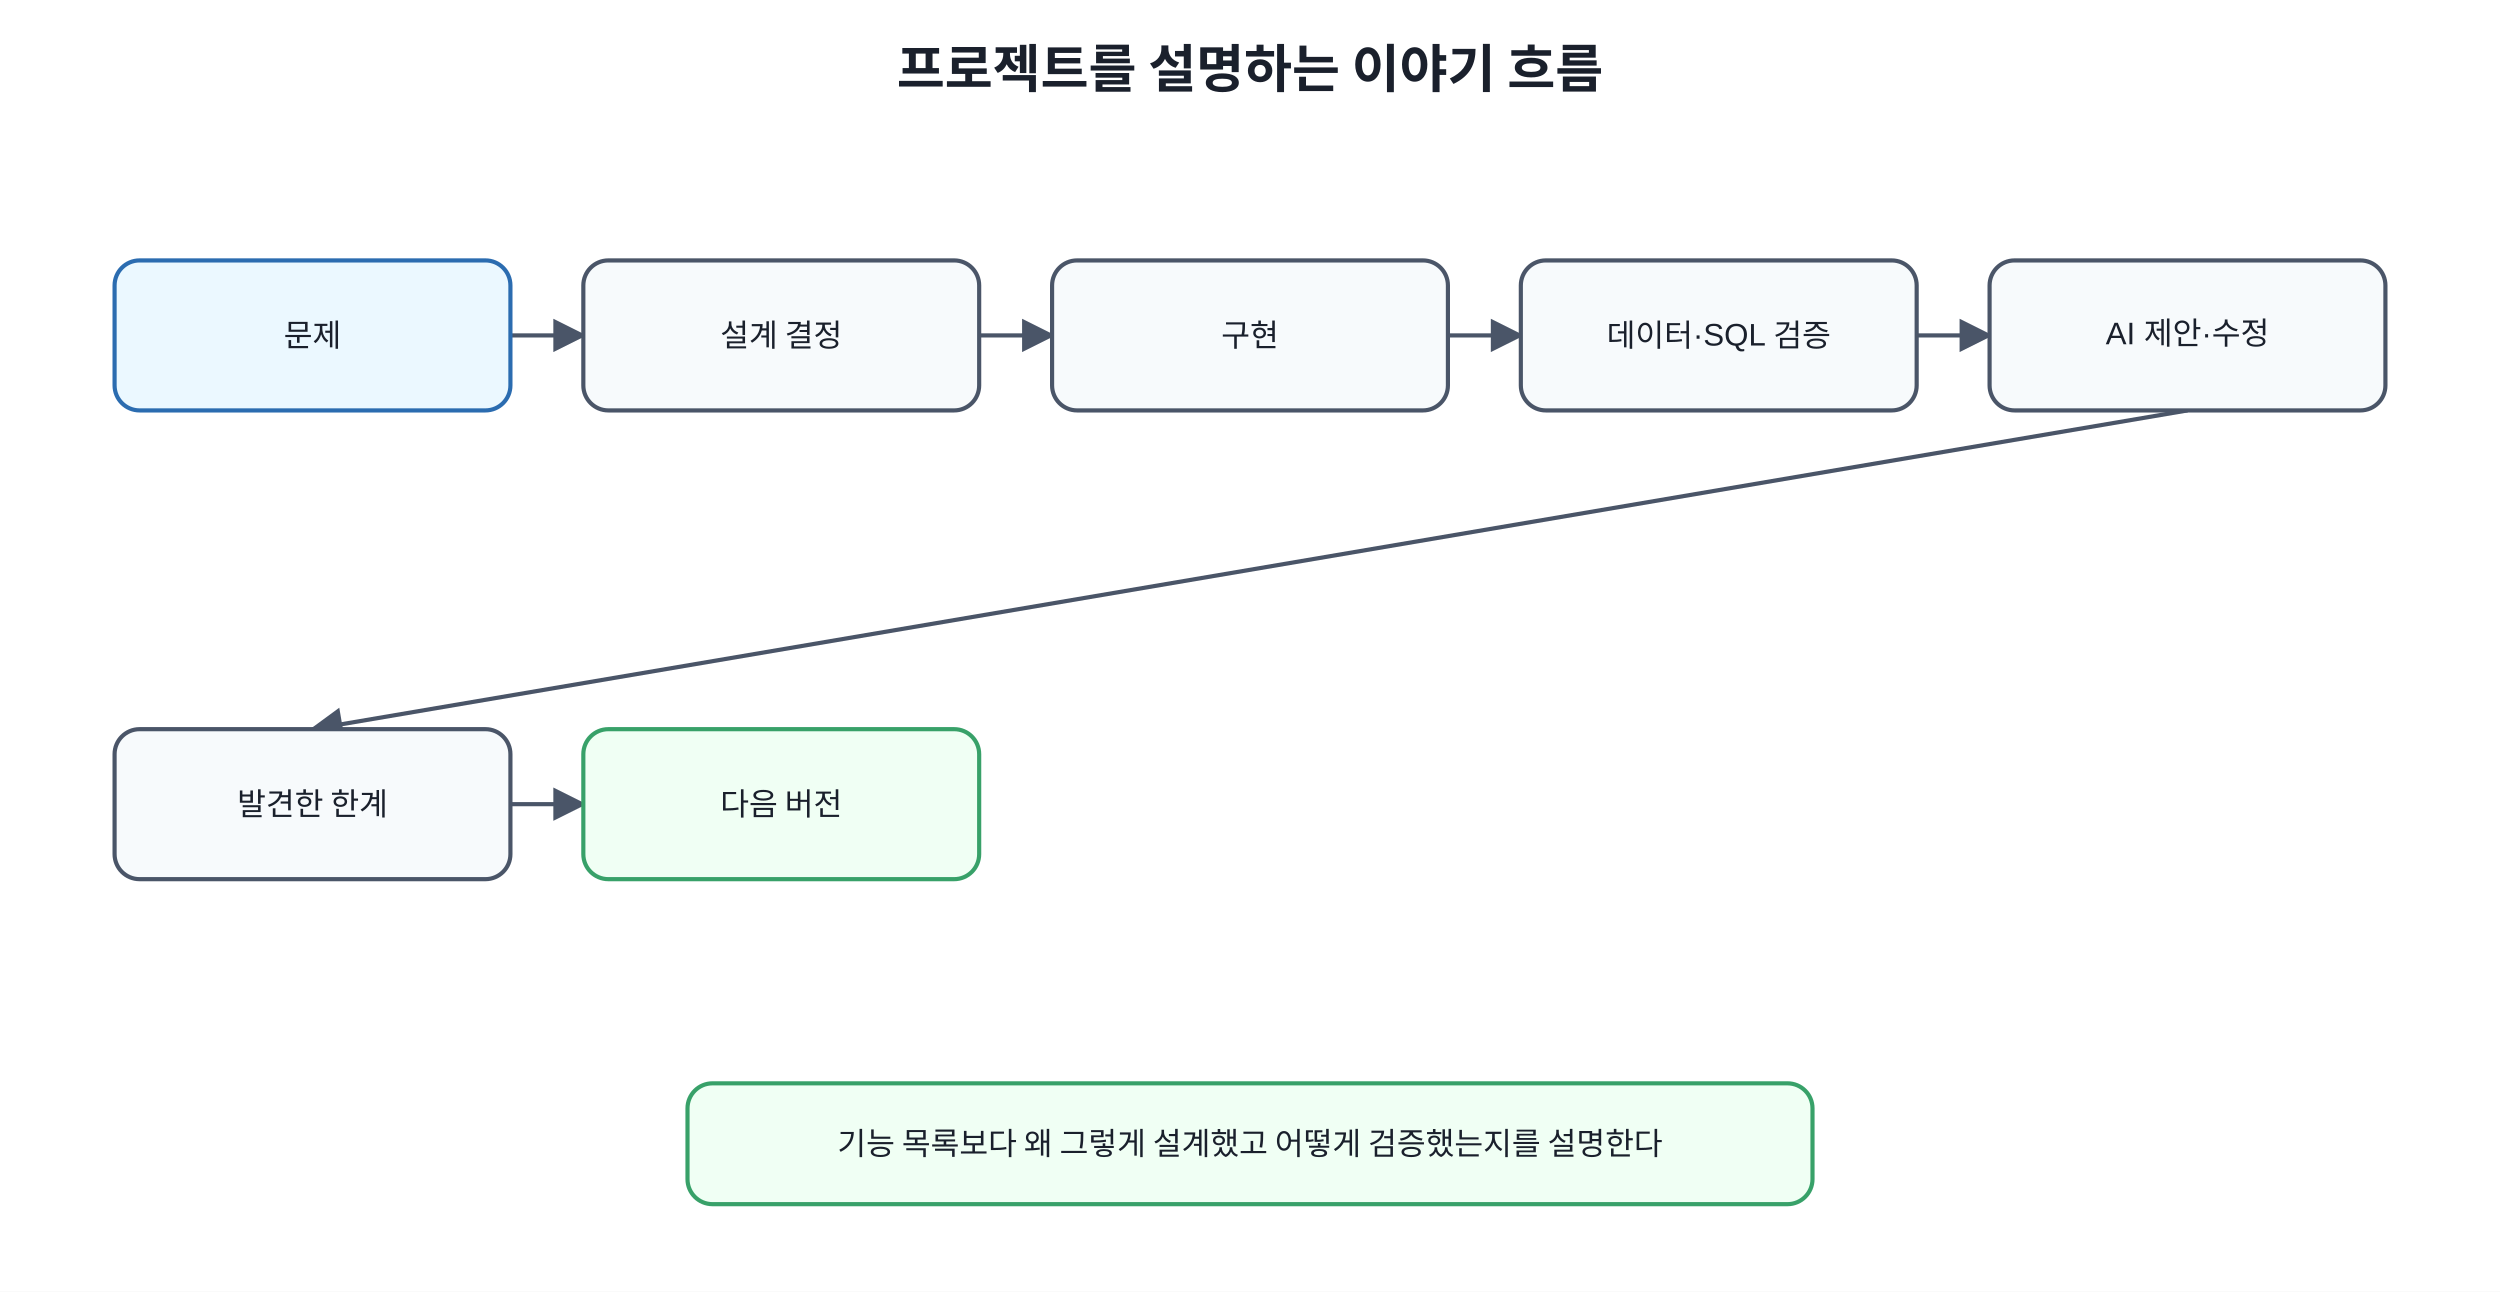
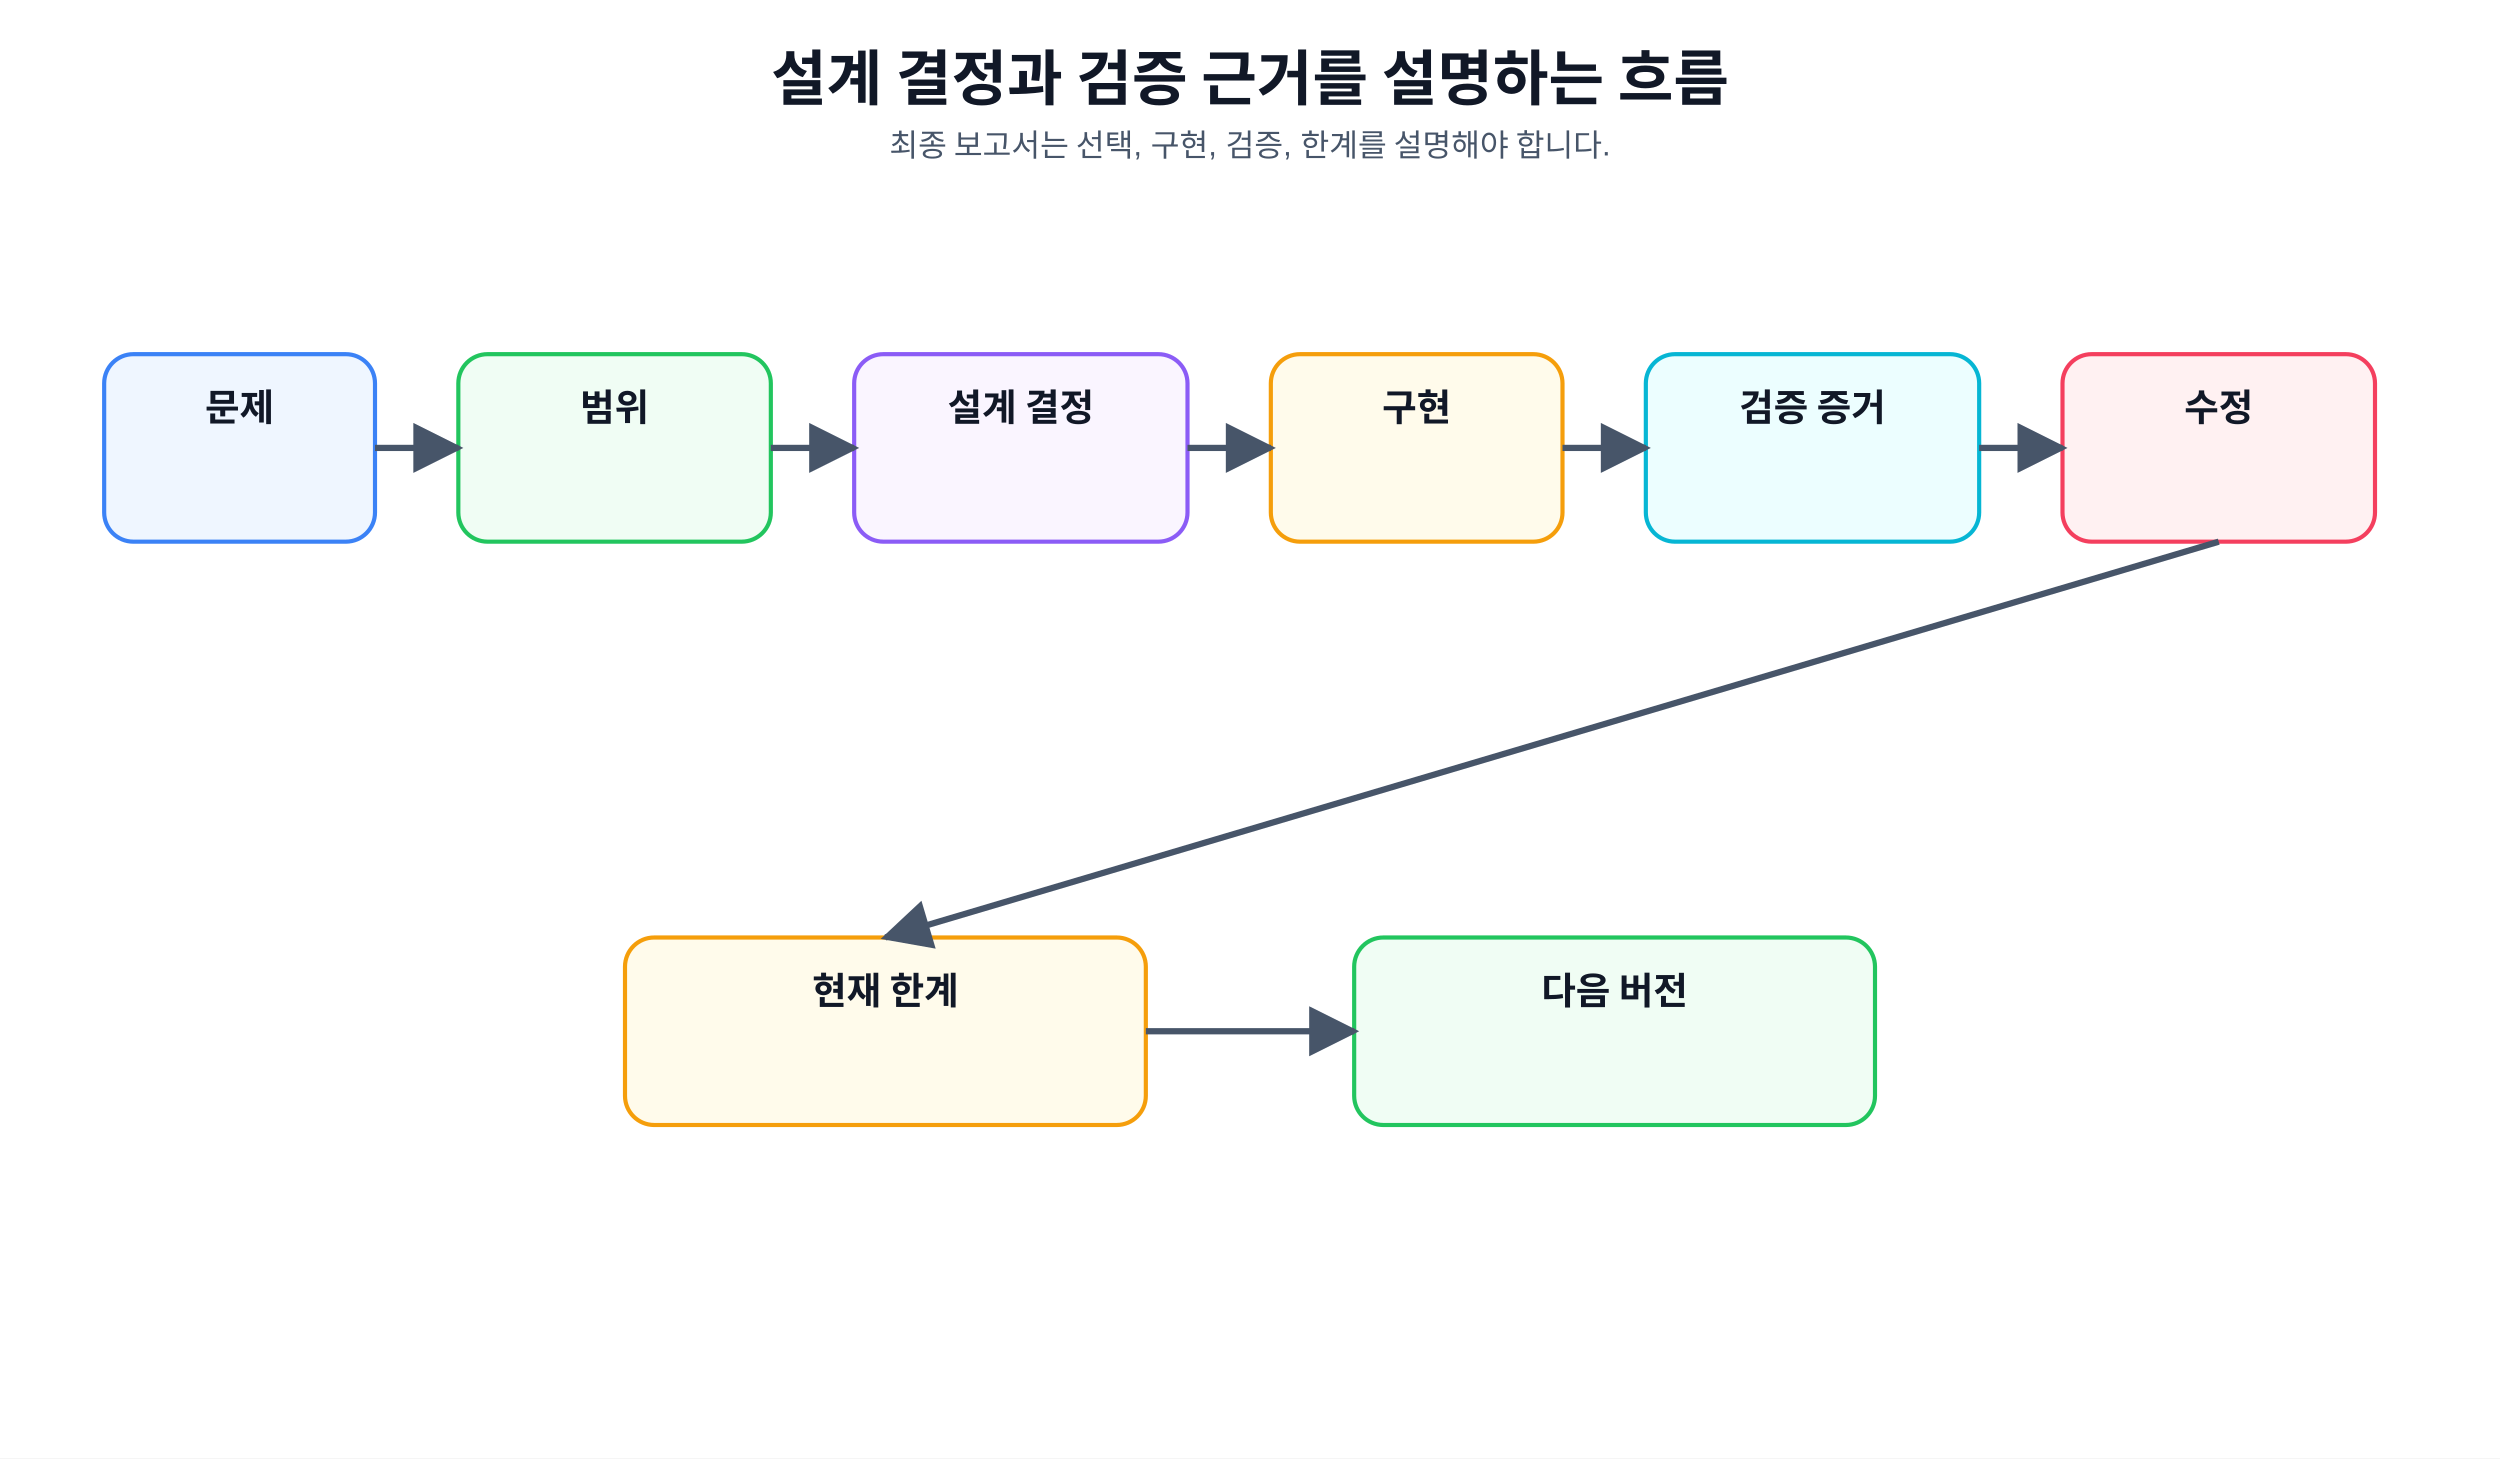
- <svg xmlns="http://www.w3.org/2000/svg" width="1200" height="620" viewBox="0 0 1200 620">
+ <svg xmlns="http://www.w3.org/2000/svg" role="img" aria-labelledby="title desc" width="100%" height="700" viewBox="0 0 1200 700">
  <defs>
    <marker id="arrow" viewBox="0 0 10 10" refX="9" refY="5" markerWidth="8" markerHeight="8" orient="auto">
-       <path d="M0 0L10 5L0 10z" fill="#4a5568" />
+       <path d="M0 0L10 5L0 10z" fill="#475569" />
    </marker>
-     <style>text{font-family:Malgun Gothic,Apple SD Gothic Neo,Noto Sans KR,Arial,sans-serif;fill:#1a202c}.t{font-size:25px;font-weight:700}.b{fill:#f7fafc;stroke:#4a5568;stroke-width:2;rx:12}.m{fill:#ebf8ff;stroke:#2b6cb0;stroke-width:2;rx:12}.g{fill:#f0fff4;stroke:#38a169;stroke-width:2;rx:12}.l{font-size:15px;text-anchor:middle;dominant-baseline:middle}.s{font-size:12px;text-anchor:middle;dominant-baseline:middle}</style>
+     <style>text{font-family:"Malgun Gothic","Apple SD Gothic Neo","Noto Sans KR",Arial,sans-serif;fill:#111827}.code{font-family:Consolas,D2Coding,"Courier New",monospace;fill:#1d4ed8;font-size:14px;text-anchor:middle}.t{font-size:29px;font-weight:800;text-anchor:middle}.s{font-size:15px;text-anchor:middle;fill:#475569}.card{fill:#f8fafc;stroke:#cbd5e1;stroke-width:2;rx:14}.b{fill:#eff6ff;stroke:#3b82f6}.g{fill:#f0fdf4;stroke:#22c55e}.y{fill:#fffbeb;stroke:#f59e0b}.p{fill:#faf5ff;stroke:#8b5cf6}.r{fill:#fff1f2;stroke:#f43f5e}.c{fill:#ecfeff;stroke:#06b6d4}.h{font-size:18px;font-weight:700;text-anchor:middle}.m{font-size:13px;text-anchor:middle;fill:#334155}.line{stroke:#475569;stroke-width:3;fill:none;marker-end:url(#arrow)}.plain{stroke:#94a3b8;stroke-width:2;fill:none}</style>
  </defs>
-   <rect width="100%" height="100%" fill="white" />
-   <text x="600" y="42" text-anchor="middle" class="t">프로젝트를 설명하는 이야기 흐름</text>
-   <line x1="245" y1="161.0" x2="280" y2="161.0" stroke="#4a5568" stroke-width="2" marker-end="url(#arrow)" />
-   <line x1="470" y1="161.0" x2="505" y2="161.0" stroke="#4a5568" stroke-width="2" marker-end="url(#arrow)" />
-   <line x1="695" y1="161.0" x2="730" y2="161.0" stroke="#4a5568" stroke-width="2" marker-end="url(#arrow)" />
-   <line x1="920" y1="161.0" x2="955" y2="161.0" stroke="#4a5568" stroke-width="2" marker-end="url(#arrow)" />
-   <line x1="1050.0" y1="197" x2="150.0" y2="350" stroke="#4a5568" stroke-width="2" marker-end="url(#arrow)" />
-   <line x1="245" y1="386.0" x2="280" y2="386.0" stroke="#4a5568" stroke-width="2" marker-end="url(#arrow)" />
-   <rect x="55" y="125" width="190" height="72" class="m" />
-   <text x="150.0" y="161" class="l">문제</text>
-   <rect x="280" y="125" width="190" height="72" class="b" />
-   <text x="375.0" y="161" class="l">설계 결정</text>
-   <rect x="505" y="125" width="190" height="72" class="b" />
-   <text x="600.0" y="161" class="l">구현</text>
-   <rect x="730" y="125" width="190" height="72" class="b" />
-   <text x="825.0" y="161" class="l">데이터·SQL 검증</text>
-   <rect x="955" y="125" width="190" height="72" class="b" />
-   <text x="1050.0" y="161" class="l">AI 제안·수정</text>
-   <rect x="55" y="350" width="190" height="72" class="b" />
-   <text x="150.0" y="386" class="l">발견한 한계</text>
-   <rect x="280" y="350" width="190" height="72" class="g" />
-   <text x="375.0" y="386" class="l">다음 버전</text>
-   <rect x="330" y="520" width="540" height="58" class="g" />
-   <text x="600" y="549" class="l">기능 목록보다 왜 그렇게 설계했고 어떻게 검증했는지를 설명한다</text>
+   <rect width="1200" height="700" fill="#fff" />
+   <text x="600" y="48" class="t">설계 결정과 검증 근거를 설명하는 흐름</text>
+   <text x="600" y="75" class="s">최종 보고서는 선택, 구현, 검증, 한계를 설명해야 합니다.</text>
+   <rect x="50" y="170" width="130" height="90" class="card b" />
+   <text x="115" y="202" class="h">문제</text>
+   <rect x="220" y="170" width="150" height="90" class="card g" />
+   <text x="295" y="202" class="h">범위</text>
+   <rect x="410" y="170" width="160" height="90" class="card p" />
+   <text x="490" y="202" class="h">설계 결정</text>
+   <rect x="610" y="170" width="140" height="90" class="card y" />
+   <text x="680" y="202" class="h">구현</text>
+   <rect x="790" y="170" width="160" height="90" class="card c" />
+   <text x="870" y="202" class="h">검증 증거</text>
+   <rect x="990" y="170" width="150" height="90" class="card r" />
+   <text x="1065" y="202" class="h">수정</text>
+   <line x1="180" y1="215" x2="220" y2="215" class="line" />
+   <line x1="370" y1="215" x2="410" y2="215" class="line" />
+   <line x1="570" y1="215" x2="610" y2="215" class="line" />
+   <line x1="750" y1="215" x2="790" y2="215" class="line" />
+   <line x1="950" y1="215" x2="990" y2="215" class="line" />
+   <rect x="300" y="450" width="250" height="90" class="card y" />
+   <text x="425" y="482" class="h">현재 한계</text>
+   <rect x="650" y="450" width="250" height="90" class="card g" />
+   <text x="775" y="482" class="h">다음 버전</text>
+   <line x1="1065" y1="260" x2="425" y2="450" class="line" />
+   <line x1="550" y1="495" x2="650" y2="495" class="line" />
</svg>
